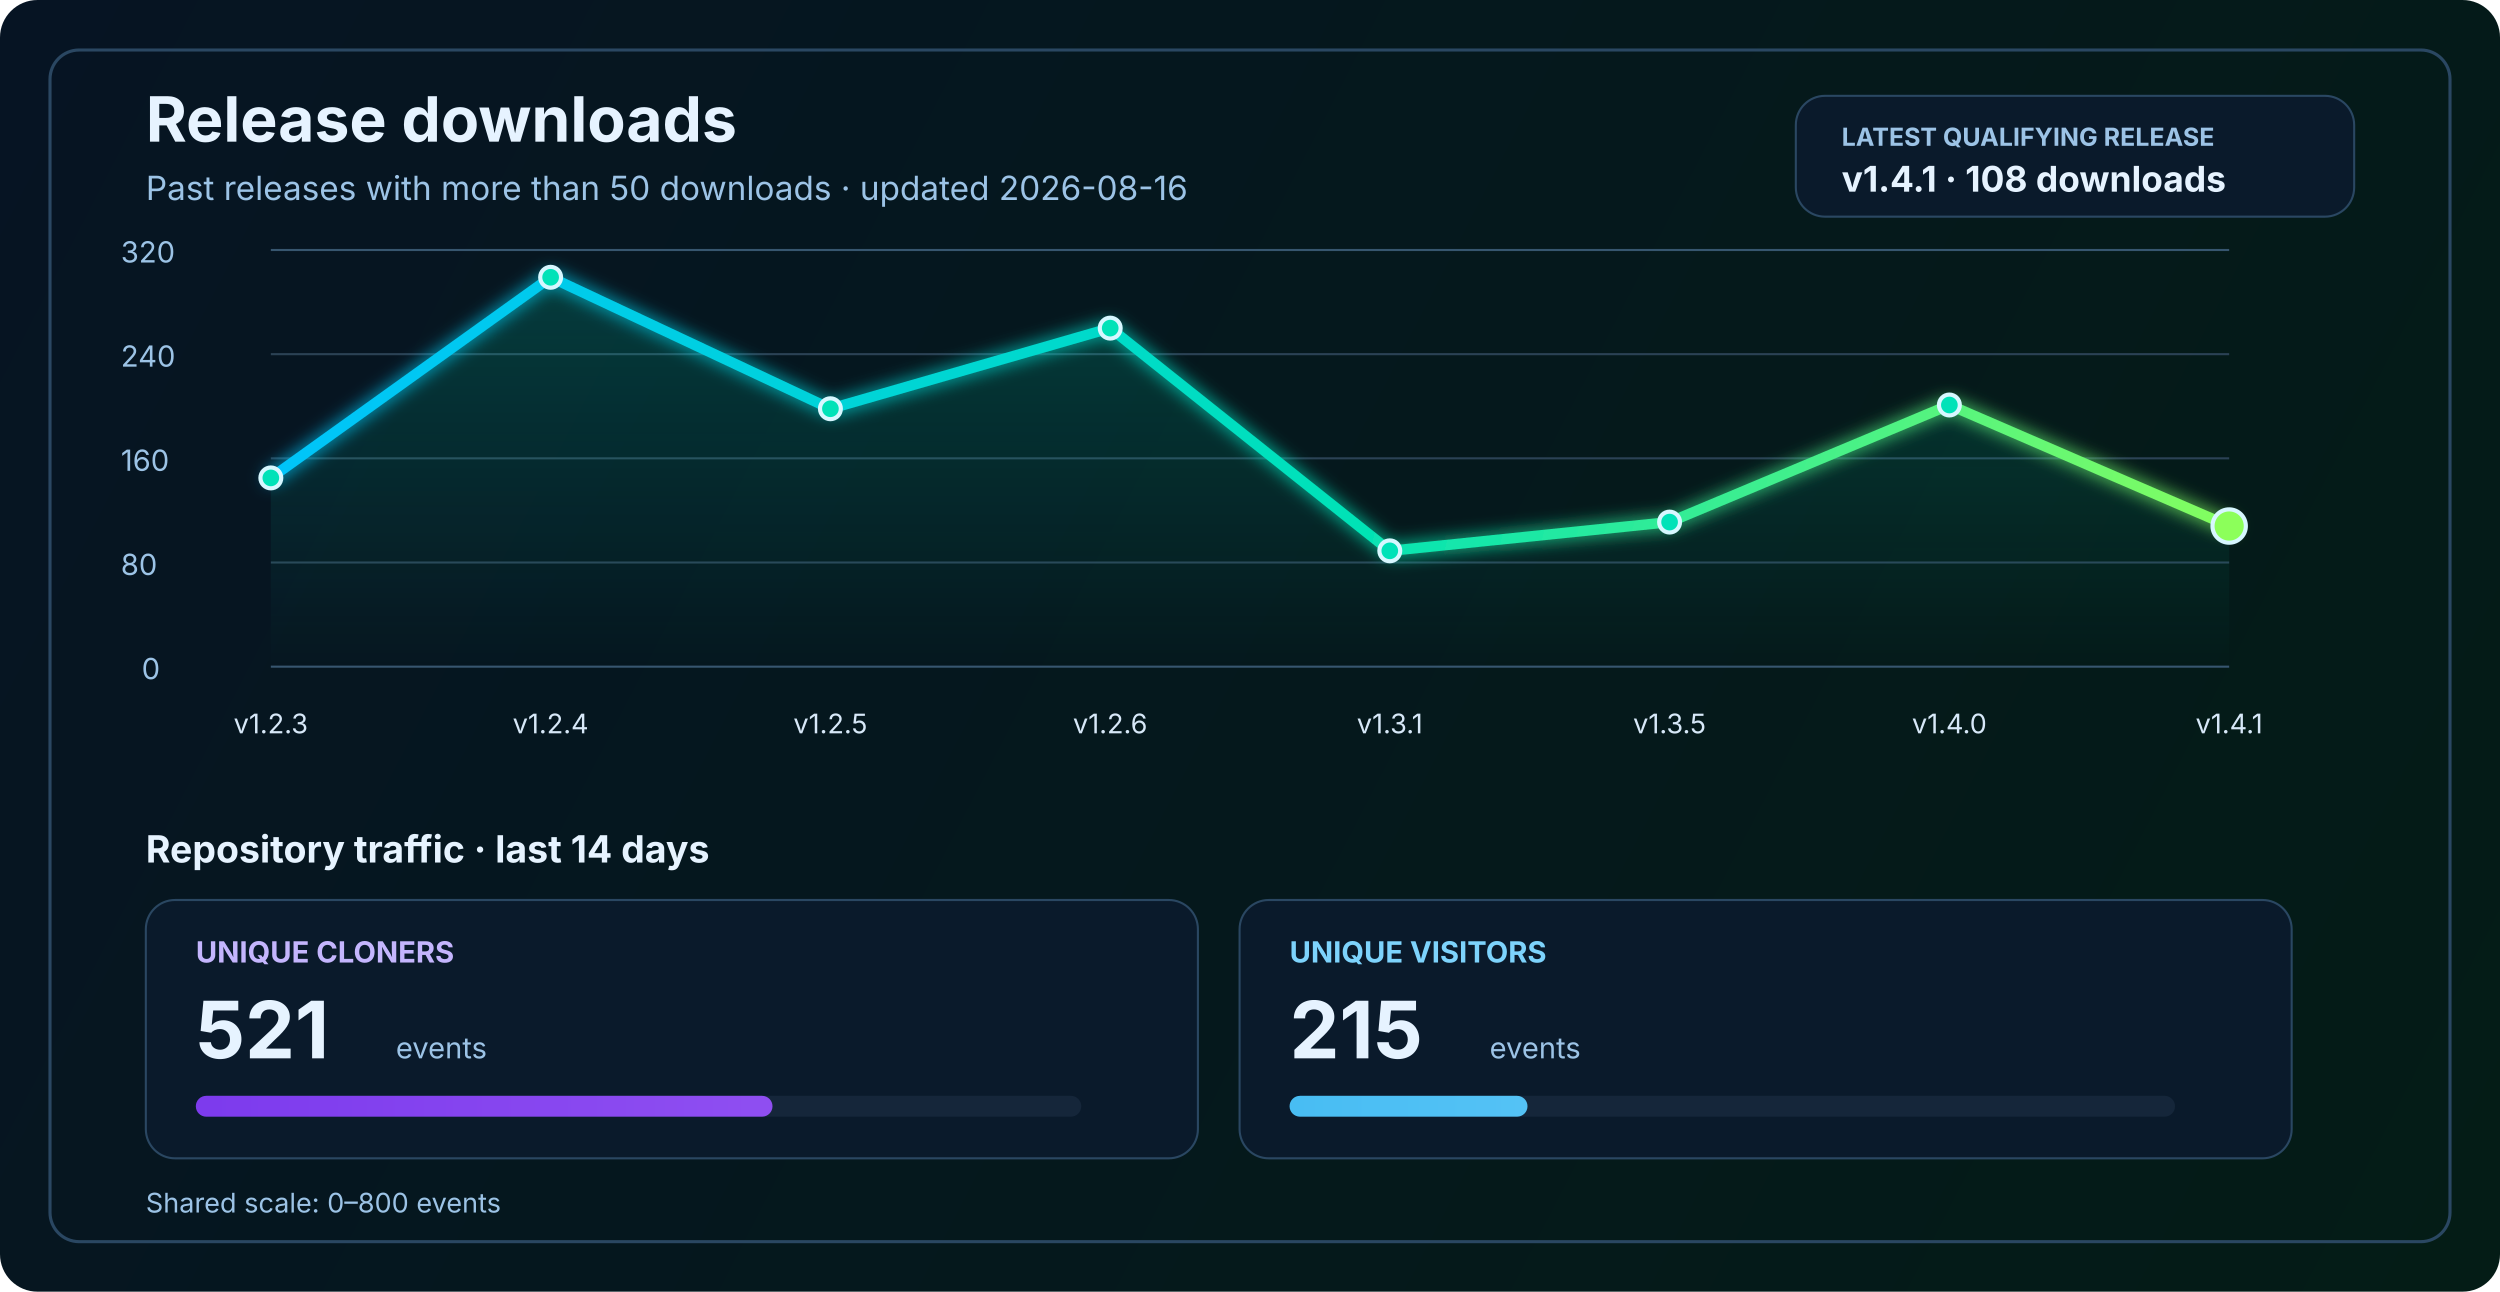
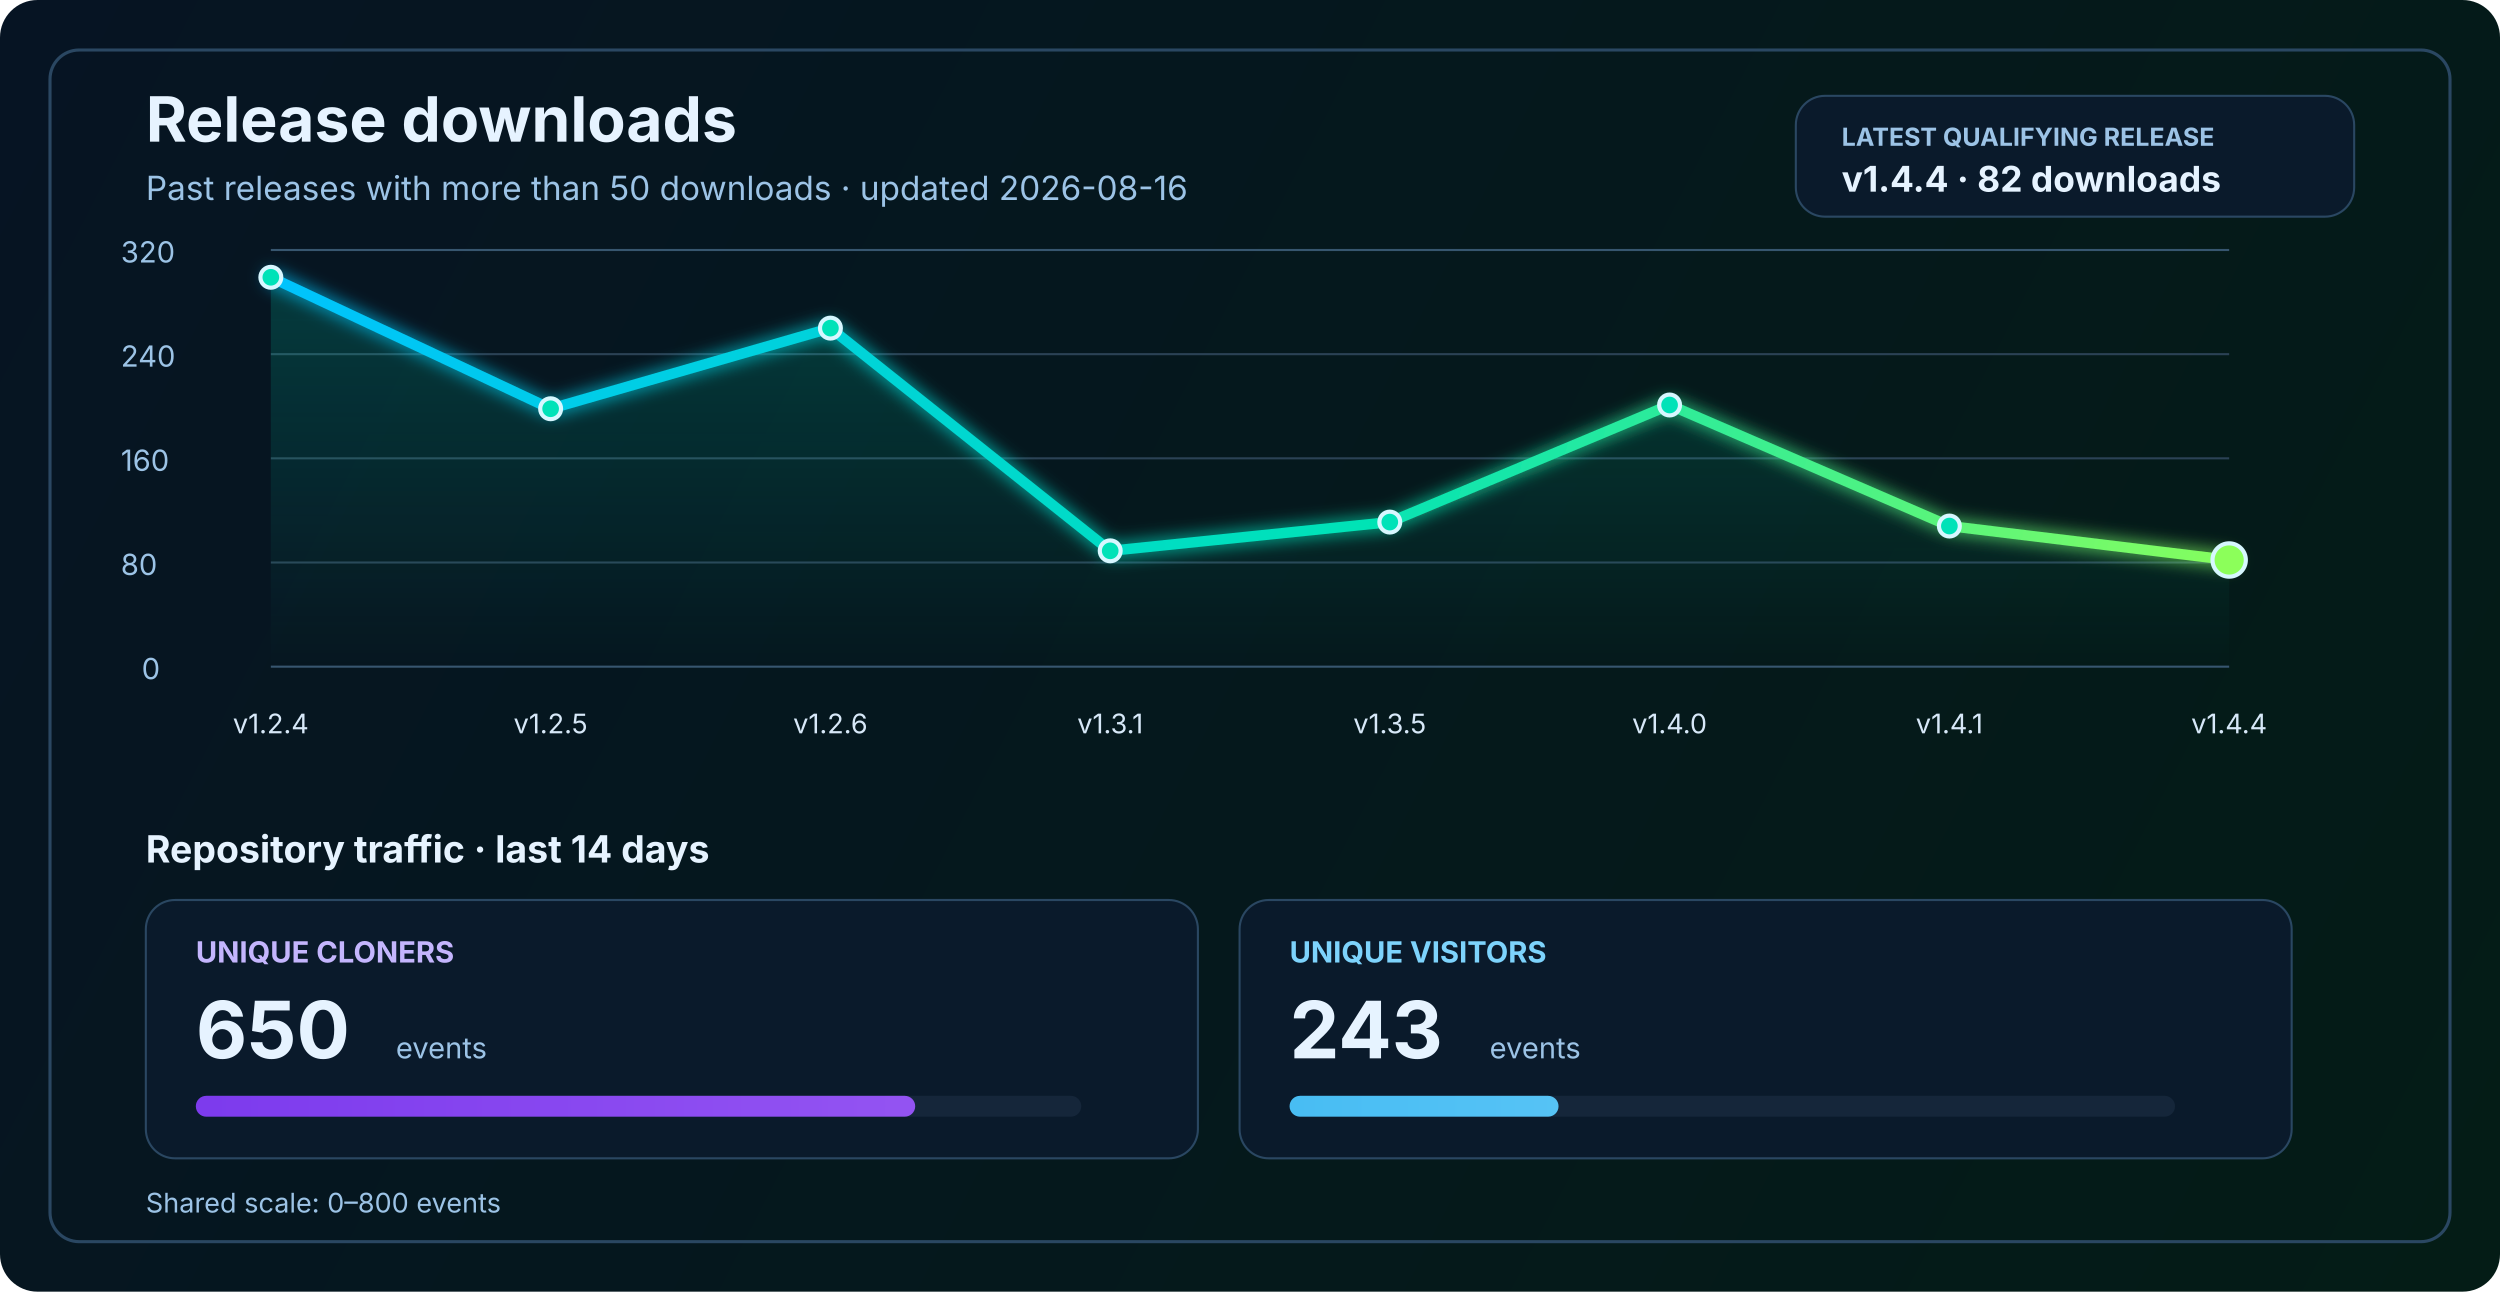
<svg xmlns="http://www.w3.org/2000/svg" width="1200" height="620" viewBox="0 0 1200 620" fill="none" role="img" aria-labelledby="title desc">
  <defs>
    <linearGradient id="bg" x1="0" y1="0" x2="1200" y2="620" gradientUnits="userSpaceOnUse">
      <stop stop-color="#061423" />
      <stop offset="1" stop-color="#041C16" />
    </linearGradient>
    <linearGradient id="line" x1="130" y1="86" x2="1070" y2="340" gradientUnits="userSpaceOnUse">
      <stop stop-color="#00C2FF" />
      <stop offset="0.55" stop-color="#00E2B8" />
      <stop offset="1" stop-color="#8CFF5A" />
    </linearGradient>
    <linearGradient id="area" x1="0" y1="120" x2="0" y2="320" gradientUnits="userSpaceOnUse">
      <stop stop-color="#00E2B8" stop-opacity="0.20" />
      <stop offset="1" stop-color="#00E2B8" stop-opacity="0" />
    </linearGradient>
    <linearGradient id="cloneFill" x1="86" y1="450" x2="1110" y2="450" gradientUnits="userSpaceOnUse">
      <stop stop-color="#7C3AED" />
      <stop offset="1" stop-color="#C084FC" />
    </linearGradient>
    <linearGradient id="viewFill" x1="86" y1="482" x2="1110" y2="482" gradientUnits="userSpaceOnUse">
      <stop stop-color="#0EA5E9" />
      <stop offset="1" stop-color="#7DD3FC" />
    </linearGradient>
    <filter id="glow" x="-50%" y="-50%" width="200%" height="200%">
      <feGaussianBlur stdDeviation="4" result="blur" />
      <feMerge>
        <feMergeNode in="blur" />
        <feMergeNode in="SourceGraphic" />
      </feMerge>
    </filter>
  </defs>
  <rect width="1200" height="620" rx="18" fill="url(#bg)" />
  <rect x="24" y="24" width="1152" height="572" rx="14" stroke="#2A4762" stroke-width="1.5" />
  <text x="70" y="68" fill="#E6F3FF" font-size="30" font-family="SF Pro Display, -apple-system, BlinkMacSystemFont, Segoe UI, sans-serif" font-weight="700">Release downloads</text>
  <text x="70" y="96" fill="#9CC3E6" font-size="16" font-family="SF Pro Text, -apple-system, BlinkMacSystemFont, Segoe UI, sans-serif">Past releases with more than 50 downloads · updated 2026-08-16</text>
  <rect x="862" y="46" width="268" height="58" rx="14" fill="#0A1A2B" stroke="#2A4762" stroke-width="1" />
  <text x="884" y="70" fill="#9CC3E6" font-size="12" font-family="SF Pro Text, -apple-system, BlinkMacSystemFont, Segoe UI, sans-serif" font-weight="700">LATEST QUALIFYING RELEASE</text>
-   <text x="884" y="92" fill="#E6F3FF" font-size="17" font-family="SF Pro Text, -apple-system, BlinkMacSystemFont, Segoe UI, sans-serif" font-weight="700">v1.4.1 · 108 downloads</text>
+   <text x="884" y="92" fill="#E6F3FF" font-size="17" font-family="SF Pro Text, -apple-system, BlinkMacSystemFont, Segoe UI, sans-serif" font-weight="700">v1.4.4 · 82 downloads</text>
  <line x1="130" y1="320.0" x2="1070" y2="320.0" stroke="#37566F" stroke-width="1" />
  <line x1="130" y1="270.0" x2="1070" y2="270.0" stroke="#2B4255" stroke-width="1" />
  <line x1="130" y1="220.0" x2="1070" y2="220.0" stroke="#2B4255" stroke-width="1" />
  <line x1="130" y1="170.0" x2="1070" y2="170.0" stroke="#2B4255" stroke-width="1" />
  <line x1="130" y1="120.0" x2="1070" y2="120.0" stroke="#37566F" stroke-width="1" />
  <text x="68" y="326.0" fill="#9CC3E6" font-size="14" font-family="SF Pro Text, -apple-system, BlinkMacSystemFont, Segoe UI, sans-serif">0</text>
  <text x="58" y="276.0" fill="#9CC3E6" font-size="14" font-family="SF Pro Text, -apple-system, BlinkMacSystemFont, Segoe UI, sans-serif">80</text>
  <text x="58" y="226.0" fill="#9CC3E6" font-size="14" font-family="SF Pro Text, -apple-system, BlinkMacSystemFont, Segoe UI, sans-serif">160</text>
  <text x="58" y="176.0" fill="#9CC3E6" font-size="14" font-family="SF Pro Text, -apple-system, BlinkMacSystemFont, Segoe UI, sans-serif">240</text>
  <text x="58" y="126.0" fill="#9CC3E6" font-size="14" font-family="SF Pro Text, -apple-system, BlinkMacSystemFont, Segoe UI, sans-serif">320</text>
-   <path d="M 130.0 229.4 L 264.3 133.1 L 398.6 196.2 L 532.9 157.5 L 667.1 264.4 L 801.4 250.6 L 935.7 194.4 L 1070.0 252.5 L 1070 320 L 130 320 Z" fill="url(#area)" />
-   <polyline points="130.0,229.4 264.3,133.1 398.6,196.2 532.9,157.5 667.1,264.4 801.4,250.6 935.7,194.4 1070.0,252.5" fill="none" stroke="url(#line)" stroke-width="5" stroke-linecap="round" stroke-linejoin="round" filter="url(#glow)" />
-   <circle cx="130.0" cy="229.4" r="5" fill="#00E2B8" stroke="#D7F7FF" stroke-width="2" />
-   <circle cx="264.3" cy="133.1" r="5" fill="#00E2B8" stroke="#D7F7FF" stroke-width="2" />
-   <circle cx="398.6" cy="196.2" r="5" fill="#00E2B8" stroke="#D7F7FF" stroke-width="2" />
-   <circle cx="532.9" cy="157.5" r="5" fill="#00E2B8" stroke="#D7F7FF" stroke-width="2" />
-   <circle cx="667.1" cy="264.4" r="5" fill="#00E2B8" stroke="#D7F7FF" stroke-width="2" />
-   <circle cx="801.4" cy="250.6" r="5" fill="#00E2B8" stroke="#D7F7FF" stroke-width="2" />
-   <circle cx="935.7" cy="194.4" r="5" fill="#00E2B8" stroke="#D7F7FF" stroke-width="2" />
-   <circle cx="1070.0" cy="252.5" r="8" fill="#8CFF5A" stroke="#D7F7FF" stroke-width="2" />
-   <text x="130.0" y="352" text-anchor="middle" fill="#D7E8F8" font-size="13" font-family="SF Pro Text, -apple-system, BlinkMacSystemFont, Segoe UI, sans-serif">v1.2.3</text>
-   <text x="264.3" y="352" text-anchor="middle" fill="#D7E8F8" font-size="13" font-family="SF Pro Text, -apple-system, BlinkMacSystemFont, Segoe UI, sans-serif">v1.2.4</text>
-   <text x="398.6" y="352" text-anchor="middle" fill="#D7E8F8" font-size="13" font-family="SF Pro Text, -apple-system, BlinkMacSystemFont, Segoe UI, sans-serif">v1.2.5</text>
-   <text x="532.9" y="352" text-anchor="middle" fill="#D7E8F8" font-size="13" font-family="SF Pro Text, -apple-system, BlinkMacSystemFont, Segoe UI, sans-serif">v1.2.6</text>
-   <text x="667.1" y="352" text-anchor="middle" fill="#D7E8F8" font-size="13" font-family="SF Pro Text, -apple-system, BlinkMacSystemFont, Segoe UI, sans-serif">v1.3.1</text>
-   <text x="801.4" y="352" text-anchor="middle" fill="#D7E8F8" font-size="13" font-family="SF Pro Text, -apple-system, BlinkMacSystemFont, Segoe UI, sans-serif">v1.3.5</text>
-   <text x="935.7" y="352" text-anchor="middle" fill="#D7E8F8" font-size="13" font-family="SF Pro Text, -apple-system, BlinkMacSystemFont, Segoe UI, sans-serif">v1.4.0</text>
-   <text x="1070.0" y="352" text-anchor="middle" fill="#D7E8F8" font-size="13" font-family="SF Pro Text, -apple-system, BlinkMacSystemFont, Segoe UI, sans-serif">v1.4.1</text>
+   <path d="M 130.0 133.1 L 264.3 196.2 L 398.6 157.5 L 532.9 264.4 L 667.1 250.6 L 801.4 194.4 L 935.7 252.5 L 1070.0 268.8 L 1070 320 L 130 320 Z" fill="url(#area)" />
+   <polyline points="130.0,133.1 264.3,196.2 398.6,157.5 532.9,264.4 667.1,250.6 801.4,194.4 935.7,252.5 1070.0,268.8" fill="none" stroke="url(#line)" stroke-width="5" stroke-linecap="round" stroke-linejoin="round" filter="url(#glow)" />
+   <circle cx="130.0" cy="133.1" r="5" fill="#00E2B8" stroke="#D7F7FF" stroke-width="2" />
+   <circle cx="264.3" cy="196.2" r="5" fill="#00E2B8" stroke="#D7F7FF" stroke-width="2" />
+   <circle cx="398.6" cy="157.5" r="5" fill="#00E2B8" stroke="#D7F7FF" stroke-width="2" />
+   <circle cx="532.9" cy="264.4" r="5" fill="#00E2B8" stroke="#D7F7FF" stroke-width="2" />
+   <circle cx="667.1" cy="250.6" r="5" fill="#00E2B8" stroke="#D7F7FF" stroke-width="2" />
+   <circle cx="801.4" cy="194.4" r="5" fill="#00E2B8" stroke="#D7F7FF" stroke-width="2" />
+   <circle cx="935.7" cy="252.5" r="5" fill="#00E2B8" stroke="#D7F7FF" stroke-width="2" />
+   <circle cx="1070.0" cy="268.8" r="8" fill="#8CFF5A" stroke="#D7F7FF" stroke-width="2" />
+   <text x="130.0" y="352" text-anchor="middle" fill="#D7E8F8" font-size="13" font-family="SF Pro Text, -apple-system, BlinkMacSystemFont, Segoe UI, sans-serif">v1.2.4</text>
+   <text x="264.3" y="352" text-anchor="middle" fill="#D7E8F8" font-size="13" font-family="SF Pro Text, -apple-system, BlinkMacSystemFont, Segoe UI, sans-serif">v1.2.5</text>
+   <text x="398.6" y="352" text-anchor="middle" fill="#D7E8F8" font-size="13" font-family="SF Pro Text, -apple-system, BlinkMacSystemFont, Segoe UI, sans-serif">v1.2.6</text>
+   <text x="532.9" y="352" text-anchor="middle" fill="#D7E8F8" font-size="13" font-family="SF Pro Text, -apple-system, BlinkMacSystemFont, Segoe UI, sans-serif">v1.3.1</text>
+   <text x="667.1" y="352" text-anchor="middle" fill="#D7E8F8" font-size="13" font-family="SF Pro Text, -apple-system, BlinkMacSystemFont, Segoe UI, sans-serif">v1.3.5</text>
+   <text x="801.4" y="352" text-anchor="middle" fill="#D7E8F8" font-size="13" font-family="SF Pro Text, -apple-system, BlinkMacSystemFont, Segoe UI, sans-serif">v1.4.0</text>
+   <text x="935.7" y="352" text-anchor="middle" fill="#D7E8F8" font-size="13" font-family="SF Pro Text, -apple-system, BlinkMacSystemFont, Segoe UI, sans-serif">v1.4.1</text>
+   <text x="1070.0" y="352" text-anchor="middle" fill="#D7E8F8" font-size="13" font-family="SF Pro Text, -apple-system, BlinkMacSystemFont, Segoe UI, sans-serif">v1.4.4</text>
  <text x="70" y="414" fill="#E6F3FF" font-size="18" font-family="SF Pro Text, -apple-system, BlinkMacSystemFont, Segoe UI, sans-serif" font-weight="700">Repository traffic · last 14 days</text>
  <rect x="70" y="432" width="505" height="124" rx="14" fill="#0A1A2B" stroke="#2A4762" stroke-width="1" />
  <text x="94" y="462" fill="#C4B5FD" font-size="14" font-family="SF Pro Text, -apple-system, BlinkMacSystemFont, Segoe UI, sans-serif" font-weight="700">UNIQUE CLONERS</text>
-   <text x="94" y="508" fill="#E6F3FF" font-size="38" font-family="SF Pro Display, -apple-system, BlinkMacSystemFont, Segoe UI, sans-serif" font-weight="700">521</text>
+   <text x="94" y="508" fill="#E6F3FF" font-size="38" font-family="SF Pro Display, -apple-system, BlinkMacSystemFont, Segoe UI, sans-serif" font-weight="700">650</text>
  <text x="190" y="508" fill="#9CC3E6" font-size="14" font-family="SF Pro Text, -apple-system, BlinkMacSystemFont, Segoe UI, sans-serif">events</text>
  <rect x="94" y="526" width="425" height="10" rx="5" fill="#15263A" />
-   <rect x="94" y="526" width="276.8" height="10" rx="5" fill="url(#cloneFill)" />
+   <rect x="94" y="526" width="345.3" height="10" rx="5" fill="url(#cloneFill)" />
  <rect x="595" y="432" width="505" height="124" rx="14" fill="#0A1A2B" stroke="#2A4762" stroke-width="1" />
  <text x="619" y="462" fill="#7DD3FC" font-size="14" font-family="SF Pro Text, -apple-system, BlinkMacSystemFont, Segoe UI, sans-serif" font-weight="700">UNIQUE VISITORS</text>
-   <text x="619" y="508" fill="#E6F3FF" font-size="38" font-family="SF Pro Display, -apple-system, BlinkMacSystemFont, Segoe UI, sans-serif" font-weight="700">215</text>
+   <text x="619" y="508" fill="#E6F3FF" font-size="38" font-family="SF Pro Display, -apple-system, BlinkMacSystemFont, Segoe UI, sans-serif" font-weight="700">243</text>
  <text x="715" y="508" fill="#9CC3E6" font-size="14" font-family="SF Pro Text, -apple-system, BlinkMacSystemFont, Segoe UI, sans-serif">events</text>
  <rect x="619" y="526" width="425" height="10" rx="5" fill="#15263A" />
-   <rect x="619" y="526" width="114.2" height="10" rx="5" fill="url(#viewFill)" />
+   <rect x="619" y="526" width="129.1" height="10" rx="5" fill="url(#viewFill)" />
  <text x="70" y="582" fill="#9CC3E6" font-size="13" font-family="SF Pro Text, -apple-system, BlinkMacSystemFont, Segoe UI, sans-serif">Shared scale: 0–800 events</text>
</svg>
